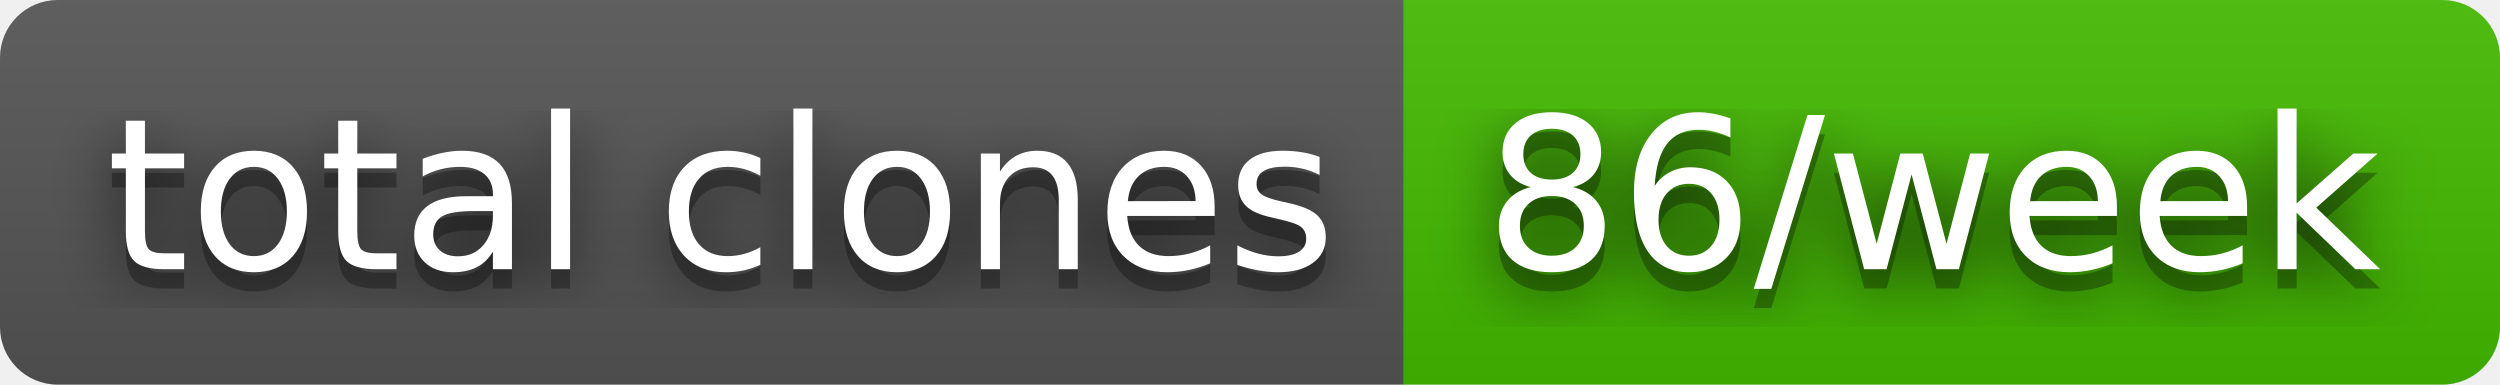
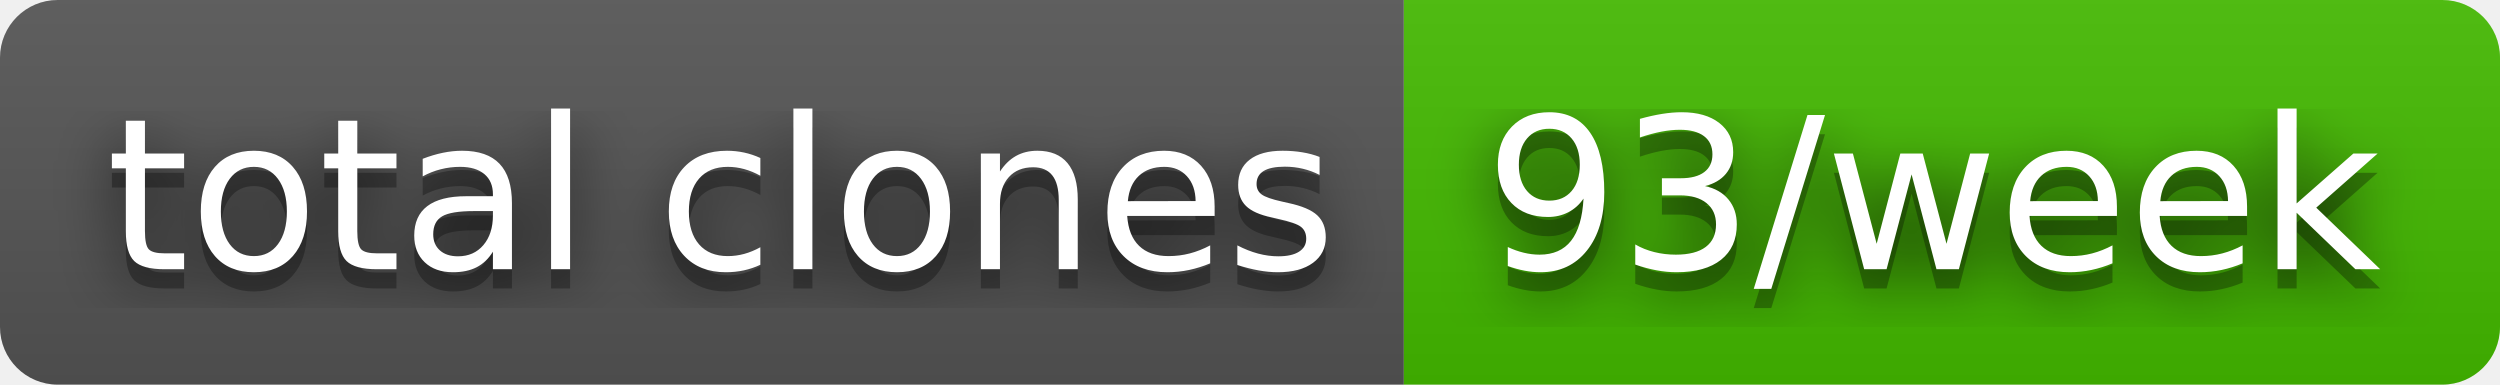
- <svg xmlns="http://www.w3.org/2000/svg" width="130" height="20" role="img" aria-label="total clones: 86/week">
+ <svg xmlns="http://www.w3.org/2000/svg" width="130" height="20" role="img" aria-label="total clones: 93/week">
  <filter id="blur">
    <feGaussianBlur stdDeviation="16" />
  </filter>
  <linearGradient id="s" x2="0" y2="100%">
    <stop offset="0" stop-color="#bbb" stop-opacity=".1" />
    <stop offset="1" stop-opacity=".1" />
  </linearGradient>
  <clipPath id="r">
    <rect width="130" height="20" rx="3" />
  </clipPath>
  <g clip-path="url(#r)">
    <rect width="73" height="20" fill="#555" />
    <rect x="73" width="57" height="20" fill="#4b0" />
    <rect width="130" height="20" fill="url(#s)" />
  </g>
  <g fill="#fff" text-anchor="middle" font-family="Verdana,Geneva,DejaVu Sans,sans-serif" text-rendering="geometricPrecision" font-size="110">
    <g transform="scale(.1)">
      <g aria-hidden="true" fill="#010101">
        <text x="375" y="150" fill-opacity=".8" filter="url(#blur)" textLength="630">total clones</text>
        <text x="375" y="150" fill-opacity=".3" textLength="630">total clones</text>
      </g>
      <text x="375" y="140" textLength="630">total clones</text>
    </g>
    <g transform="scale(.1)">
      <g aria-hidden="true" fill="#010101">
-         <text x="1005" y="150" fill-opacity=".8" filter="url(#blur)" textLength="470">86/week</text>
-         <text x="1005" y="150" fill-opacity=".3" textLength="470">86/week</text>
+         <text x="1005" y="150" fill-opacity=".8" filter="url(#blur)" textLength="470">93/week</text>
+         <text x="1005" y="150" fill-opacity=".3" textLength="470">93/week</text>
      </g>
-       <text x="1005" y="140" textLength="470">86/week</text>
+       <text x="1005" y="140" textLength="470">93/week</text>
    </g>
  </g>
</svg>
